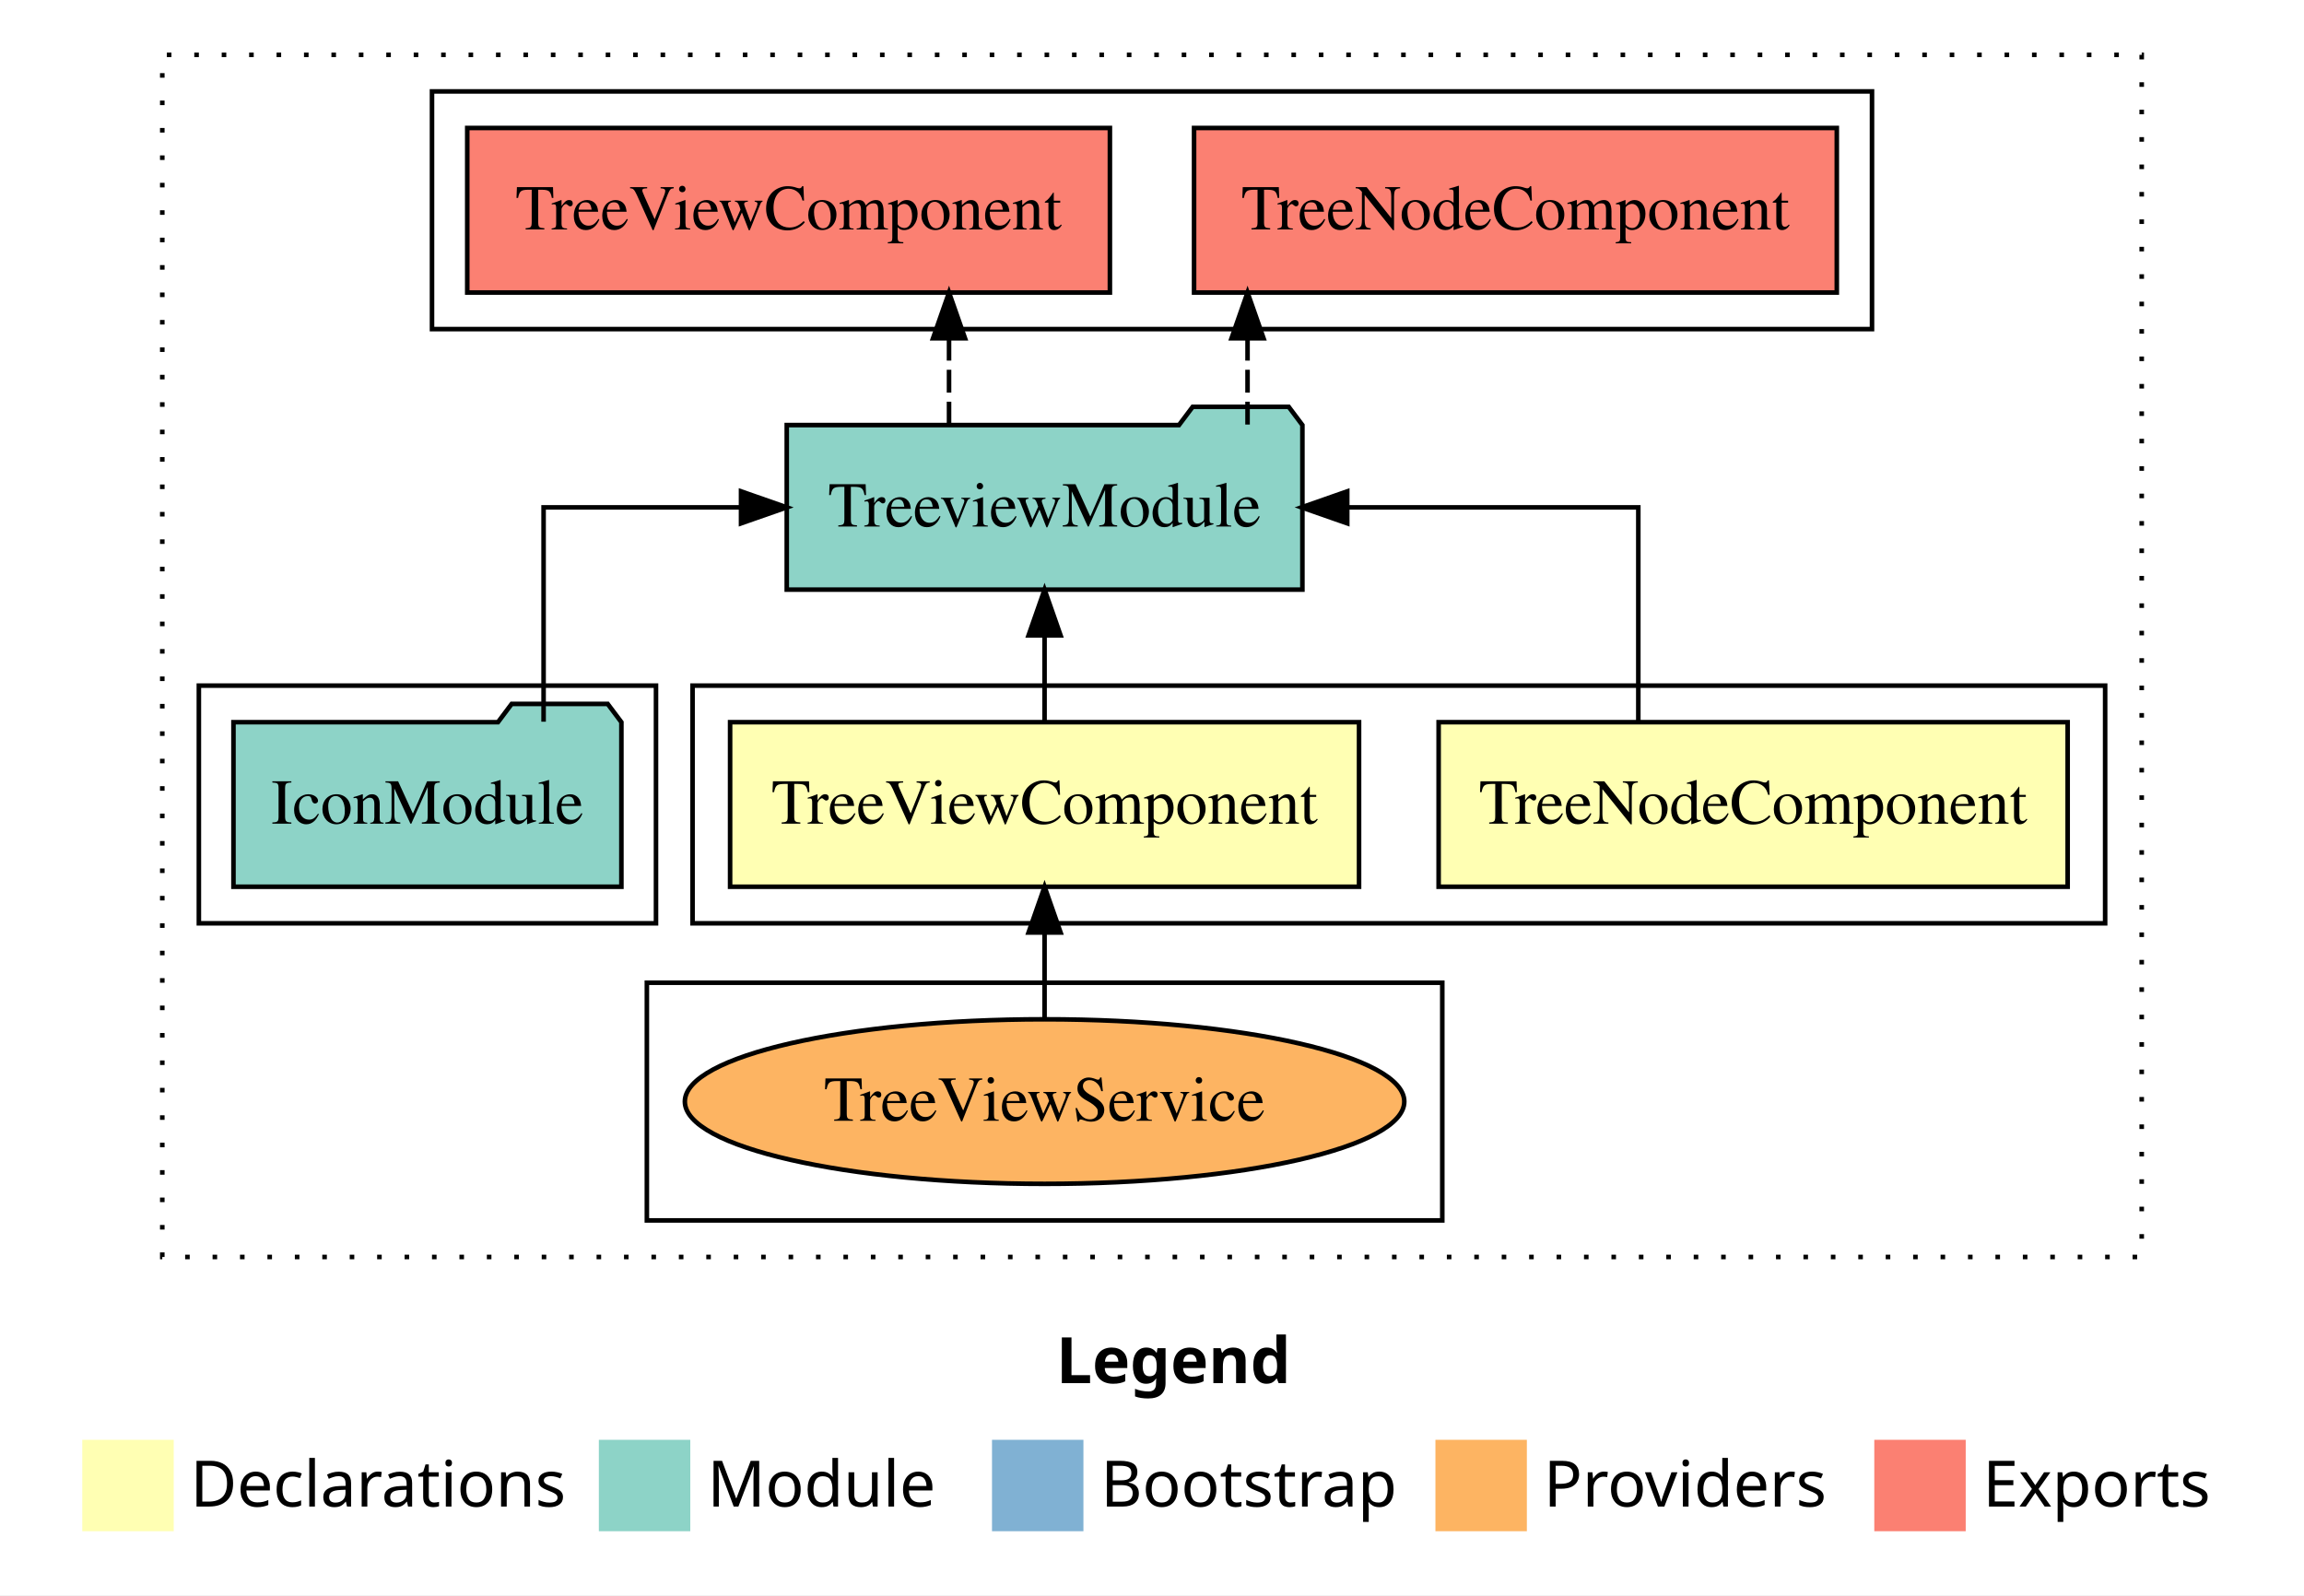
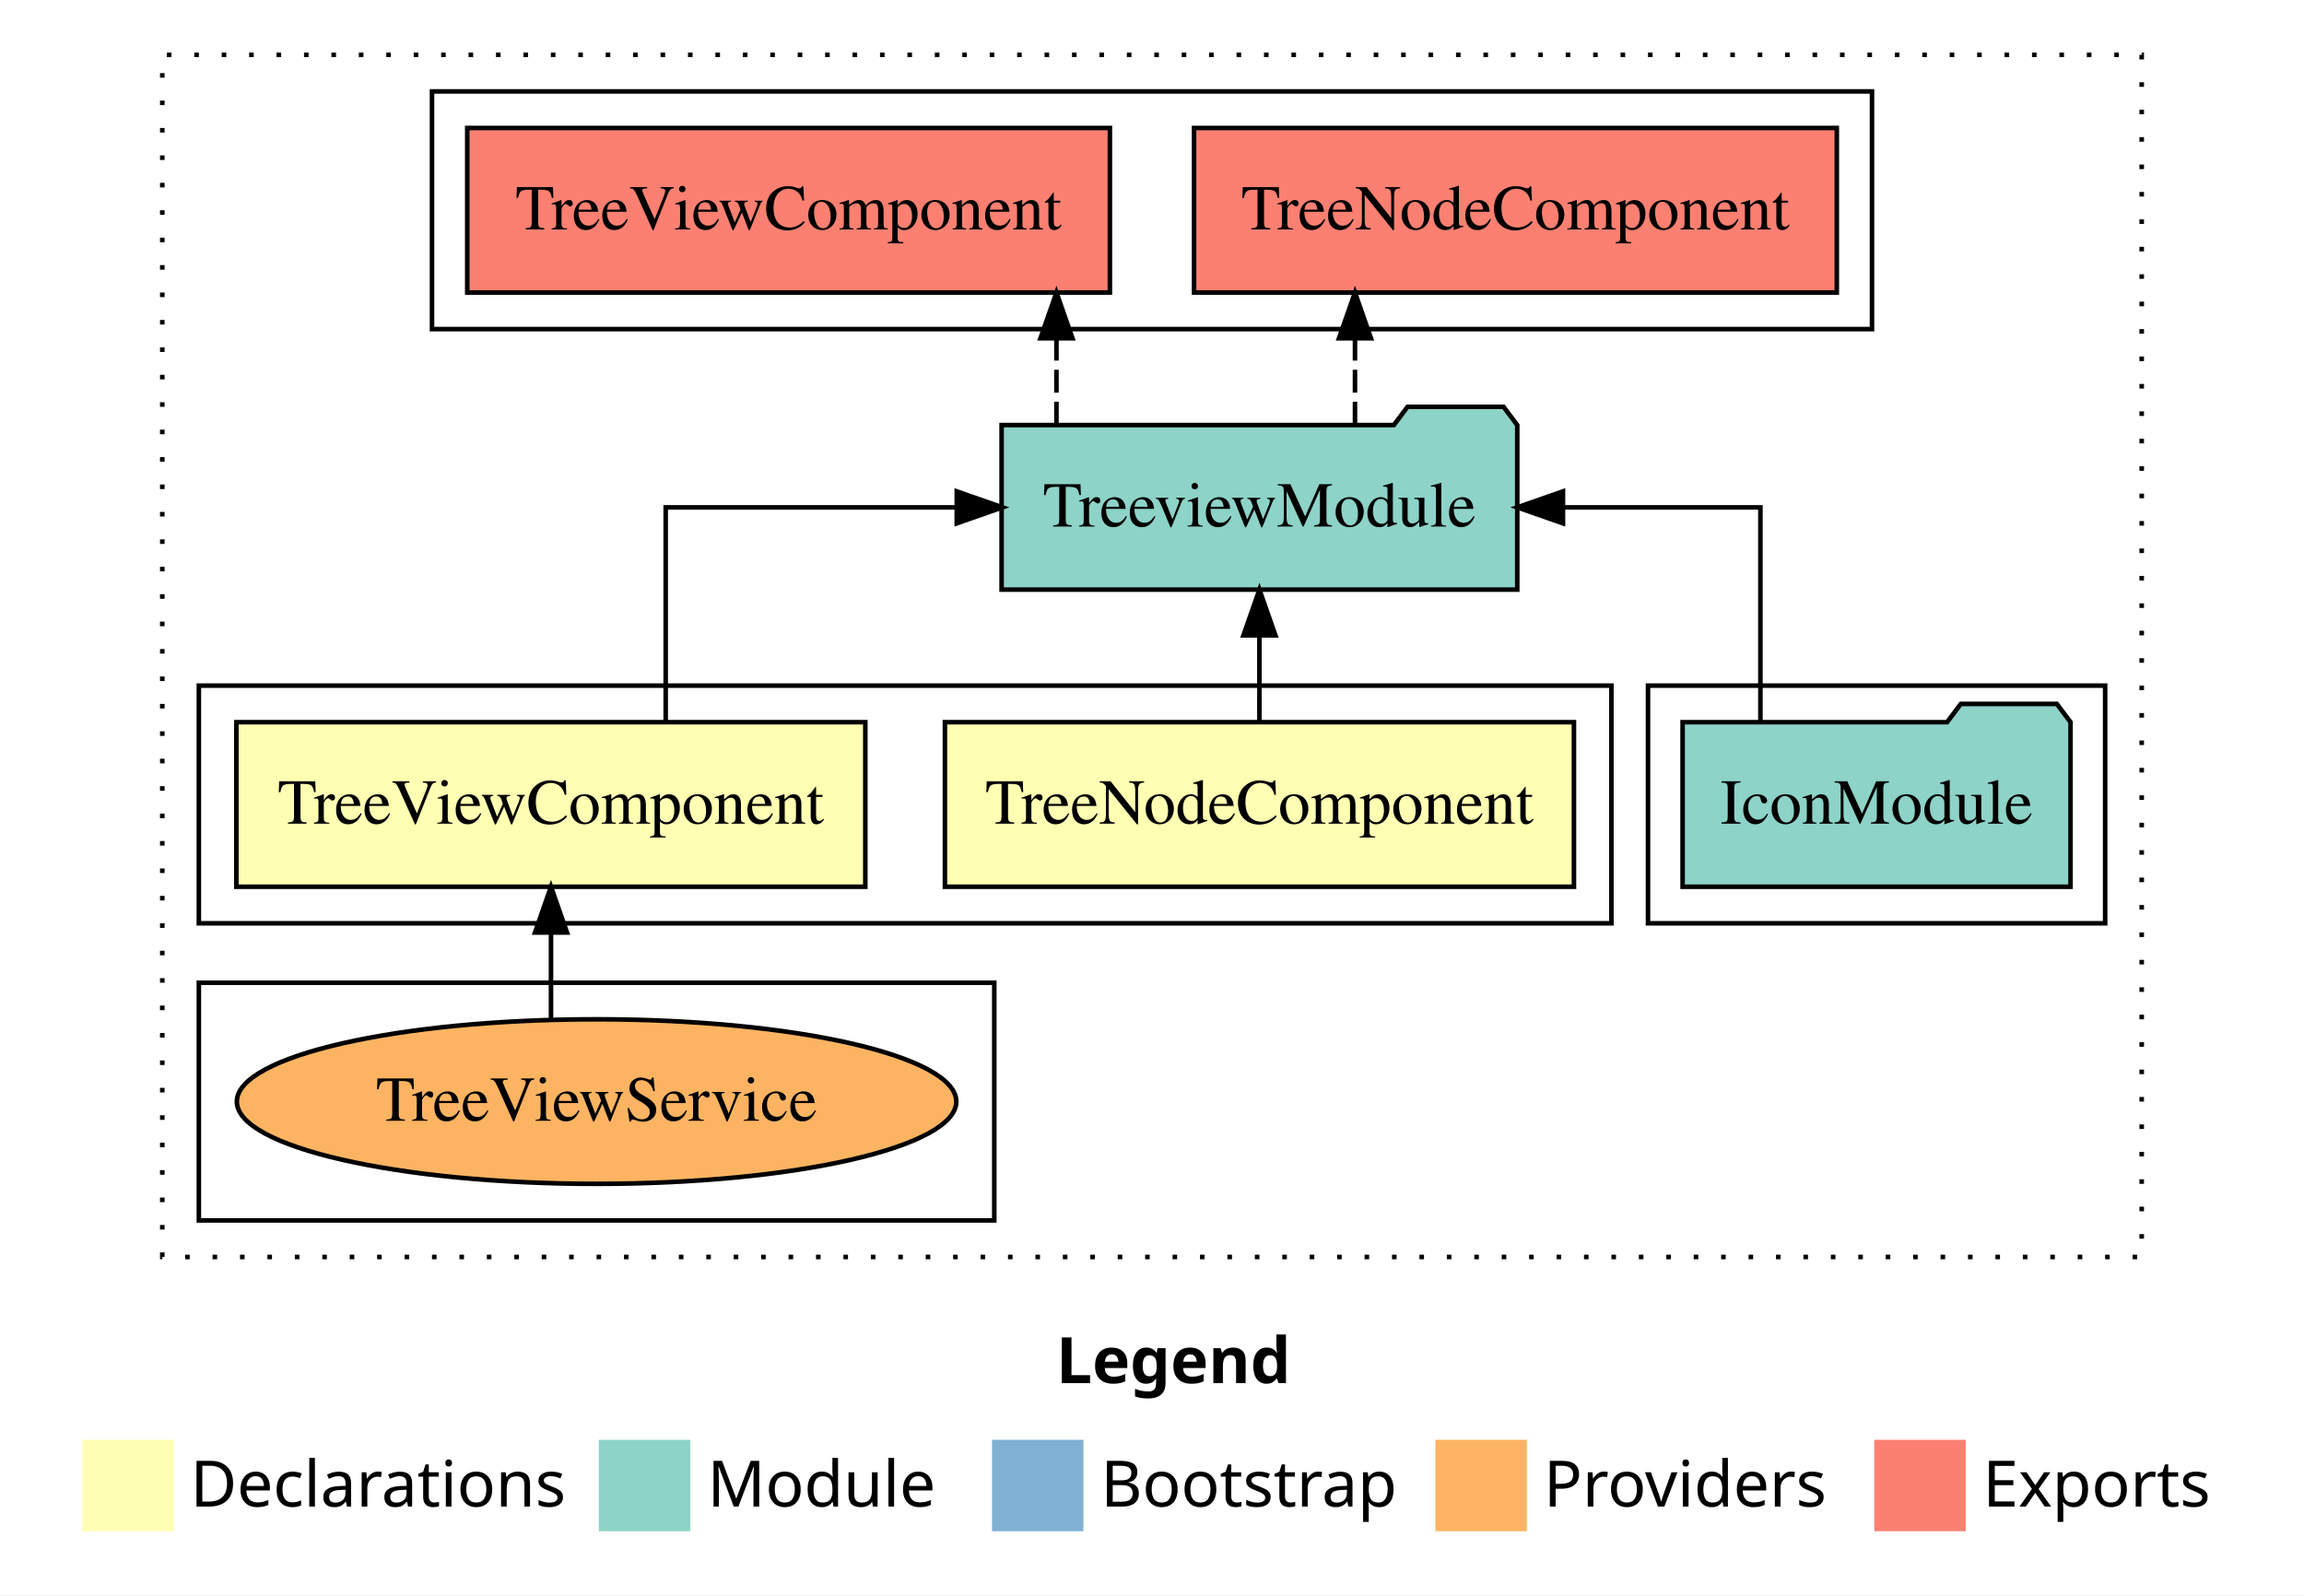
<svg xmlns="http://www.w3.org/2000/svg" width="504pt" height="349pt" viewBox="0.00 0.00 504.00 349.00">
  <g id="graph0" class="graph" transform="scale(1 1) rotate(0) translate(4 345)">
    <polygon fill="white" stroke="transparent" points="-4,4 -4,-345 500,-345 500,4 -4,4" />
    <text text-anchor="start" x="227.01" y="-42.4" font-family="Times-12" font-weight="bold" font-size="14.00">Legend</text>
    <polygon fill="#ffffb3" stroke="transparent" points="14,-10 14,-30 34,-30 34,-10 14,-10" />
    <text text-anchor="start" x="37.63" y="-15.4" font-family="Times-12" font-size="14.00">  Declarations</text>
    <polygon fill="#8dd3c7" stroke="transparent" points="127,-10 127,-30 147,-30 147,-10 127,-10" />
    <text text-anchor="start" x="150.73" y="-15.4" font-family="Times-12" font-size="14.00">  Module</text>
    <polygon fill="#80b1d3" stroke="transparent" points="213,-10 213,-30 233,-30 233,-10 213,-10" />
    <text text-anchor="start" x="236.78" y="-15.4" font-family="Times-12" font-size="14.00">  Bootstrap</text>
    <polygon fill="#fdb462" stroke="transparent" points="310,-10 310,-30 330,-30 330,-10 310,-10" />
    <text text-anchor="start" x="333.67" y="-15.4" font-family="Times-12" font-size="14.00">  Providers</text>
    <polygon fill="#fb8072" stroke="transparent" points="406,-10 406,-30 426,-30 426,-10 406,-10" />
    <text text-anchor="start" x="429.73" y="-15.4" font-family="Times-12" font-size="14.00">  Exports</text>
    <g id="clust1" class="cluster">
      <polygon fill="none" stroke="black" stroke-dasharray="1,5" points="31.5,-70 31.5,-333 464.5,-333 464.5,-70 31.5,-70" />
    </g>
    <g id="clust2" class="cluster">
-       <polygon fill="none" stroke="black" points="147.5,-143 147.5,-195 456.5,-195 456.5,-143 147.5,-143" />
+       <polygon fill="none" stroke="black" points="39.5,-143 39.5,-195 348.5,-195 348.5,-143 39.5,-143" />
+     </g>
+     <g id="clust5" class="cluster">
+       <polygon fill="none" stroke="black" points="356.5,-143 356.5,-195 456.5,-195 456.5,-143 356.5,-143" />
    </g>
    <g id="clust4" class="cluster">
-       <polygon fill="none" stroke="black" points="137.5,-78 137.5,-130 311.5,-130 311.5,-78 137.5,-78" />
+       <polygon fill="none" stroke="black" points="39.5,-78 39.5,-130 213.5,-130 213.5,-78 39.5,-78" />
    </g>
    <g id="clust6" class="cluster">
      <polygon fill="none" stroke="black" points="90.5,-273 90.5,-325 405.5,-325 405.5,-273 90.5,-273" />
    </g>
-     <g id="clust5" class="cluster">
-       <polygon fill="none" stroke="black" points="39.5,-143 39.5,-195 139.5,-195 139.5,-143 39.5,-143" />
-     </g>
    <g id="node1" class="node">
-       <polygon fill="#ffffb3" stroke="black" points="448.3,-187 310.7,-187 310.7,-151 448.3,-151 448.3,-187" />
-       <text text-anchor="middle" x="379.5" y="-164.8" font-family="Times,serif" font-size="14.00">TreeNodeComponent</text>
+       <polygon fill="#ffffb3" stroke="black" points="340.3,-187 202.7,-187 202.7,-151 340.3,-151 340.3,-187" />
+       <text text-anchor="middle" x="271.5" y="-164.8" font-family="Times,serif" font-size="14.00">TreeNodeComponent</text>
    </g>
    <g id="node3" class="node">
-       <polygon fill="#8dd3c7" stroke="black" points="280.9,-252 277.9,-256 256.9,-256 253.9,-252 168.1,-252 168.1,-216 280.9,-216 280.9,-252" />
-       <text text-anchor="middle" x="224.5" y="-229.8" font-family="Times,serif" font-size="14.00">TreeviewModule</text>
+       <polygon fill="#8dd3c7" stroke="black" points="327.9,-252 324.9,-256 303.9,-256 300.9,-252 215.1,-252 215.1,-216 327.9,-216 327.9,-252" />
+       <text text-anchor="middle" x="271.5" y="-229.8" font-family="Times,serif" font-size="14.00">TreeviewModule</text>
    </g>
    <g id="edge1" class="edge">
-       <path fill="none" stroke="black" d="M354.38,-187.11C354.38,-206.34 354.38,-234 354.38,-234 354.38,-234 290.71,-234 290.71,-234" />
-       <polygon fill="black" stroke="black" points="290.71,-230.5 280.71,-234 290.71,-237.5 290.71,-230.5" />
+       <path fill="none" stroke="black" d="M271.5,-187.11C271.5,-187.11 271.5,-205.99 271.5,-205.99" />
+       <polygon fill="black" stroke="black" points="268,-205.99 271.5,-215.99 275,-205.99 268,-205.99" />
    </g>
    <g id="node2" class="node">
-       <polygon fill="#ffffb3" stroke="black" points="293.29,-187 155.71,-187 155.71,-151 293.29,-151 293.29,-187" />
-       <text text-anchor="middle" x="224.5" y="-164.8" font-family="Times,serif" font-size="14.00">TreeViewComponent</text>
+       <polygon fill="#ffffb3" stroke="black" points="185.29,-187 47.71,-187 47.71,-151 185.29,-151 185.29,-187" />
+       <text text-anchor="middle" x="116.5" y="-164.8" font-family="Times,serif" font-size="14.00">TreeViewComponent</text>
    </g>
    <g id="edge2" class="edge">
-       <path fill="none" stroke="black" d="M224.5,-187.11C224.5,-187.11 224.5,-205.99 224.5,-205.99" />
-       <polygon fill="black" stroke="black" points="221,-205.99 224.5,-215.99 228,-205.99 221,-205.99" />
+       <path fill="none" stroke="black" d="M141.62,-187.11C141.62,-206.34 141.62,-234 141.62,-234 141.62,-234 205.29,-234 205.29,-234" />
+       <polygon fill="black" stroke="black" points="205.29,-237.5 215.29,-234 205.29,-230.5 205.29,-237.5" />
    </g>
    <g id="node6" class="node">
      <polygon fill="#fb8072" stroke="black" points="397.8,-317 257.2,-317 257.2,-281 397.8,-281 397.8,-317" />
      <text text-anchor="middle" x="327.5" y="-294.8" font-family="Times,serif" font-size="14.00">TreeNodeComponent </text>
    </g>
    <g id="edge5" class="edge">
-       <path fill="none" stroke="black" stroke-dasharray="5,2" d="M268.9,-252.11C268.9,-252.11 268.9,-270.99 268.9,-270.99" />
-       <polygon fill="black" stroke="black" points="265.4,-270.99 268.9,-280.99 272.4,-270.99 265.4,-270.99" />
+       <path fill="none" stroke="black" stroke-dasharray="5,2" d="M292.4,-252.11C292.4,-252.11 292.4,-270.99 292.4,-270.99" />
+       <polygon fill="black" stroke="black" points="288.9,-270.99 292.4,-280.99 295.9,-270.99 288.9,-270.99" />
    </g>
    <g id="node7" class="node">
      <polygon fill="#fb8072" stroke="black" points="238.79,-317 98.21,-317 98.21,-281 238.79,-281 238.79,-317" />
      <text text-anchor="middle" x="168.5" y="-294.8" font-family="Times,serif" font-size="14.00">TreeViewComponent </text>
    </g>
    <g id="edge6" class="edge">
-       <path fill="none" stroke="black" stroke-dasharray="5,2" d="M203.6,-252.11C203.6,-252.11 203.6,-270.99 203.6,-270.99" />
-       <polygon fill="black" stroke="black" points="200.1,-270.99 203.6,-280.99 207.1,-270.99 200.1,-270.99" />
+       <path fill="none" stroke="black" stroke-dasharray="5,2" d="M227.1,-252.11C227.1,-252.11 227.1,-270.99 227.1,-270.99" />
+       <polygon fill="black" stroke="black" points="223.6,-270.99 227.1,-280.99 230.6,-270.99 223.6,-270.99" />
    </g>
    <g id="node4" class="node">
-       <ellipse fill="#fdb462" stroke="black" cx="224.5" cy="-104" rx="78.69" ry="18" />
-       <text text-anchor="middle" x="224.5" y="-99.8" font-family="Times,serif" font-size="14.00">TreeViewService</text>
+       <ellipse fill="#fdb462" stroke="black" cx="126.5" cy="-104" rx="78.69" ry="18" />
+       <text text-anchor="middle" x="126.5" y="-99.8" font-family="Times,serif" font-size="14.00">TreeViewService</text>
    </g>
    <g id="edge3" class="edge">
-       <path fill="none" stroke="black" d="M224.5,-122.11C224.5,-122.11 224.5,-140.99 224.5,-140.99" />
-       <polygon fill="black" stroke="black" points="221,-140.99 224.5,-150.99 228,-140.99 221,-140.99" />
+       <path fill="none" stroke="black" d="M116.53,-122.11C116.53,-122.11 116.53,-140.99 116.53,-140.99" />
+       <polygon fill="black" stroke="black" points="113.03,-140.99 116.53,-150.99 120.03,-140.99 113.03,-140.99" />
    </g>
    <g id="node5" class="node">
-       <polygon fill="#8dd3c7" stroke="black" points="131.93,-187 128.93,-191 107.93,-191 104.93,-187 47.07,-187 47.07,-151 131.93,-151 131.93,-187" />
-       <text text-anchor="middle" x="89.5" y="-164.8" font-family="Times,serif" font-size="14.00">IconModule</text>
+       <polygon fill="#8dd3c7" stroke="black" points="448.93,-187 445.93,-191 424.93,-191 421.93,-187 364.07,-187 364.07,-151 448.93,-151 448.93,-187" />
+       <text text-anchor="middle" x="406.5" y="-164.8" font-family="Times,serif" font-size="14.00">IconModule</text>
    </g>
    <g id="edge4" class="edge">
-       <path fill="none" stroke="black" d="M114.91,-187.11C114.91,-206.34 114.91,-234 114.91,-234 114.91,-234 158.1,-234 158.1,-234" />
-       <polygon fill="black" stroke="black" points="158.1,-237.5 168.1,-234 158.1,-230.5 158.1,-237.5" />
+       <path fill="none" stroke="black" d="M381.09,-187.11C381.09,-206.34 381.09,-234 381.09,-234 381.09,-234 337.9,-234 337.9,-234" />
+       <polygon fill="black" stroke="black" points="337.9,-230.5 327.9,-234 337.9,-237.5 337.9,-230.5" />
    </g>
  </g>
</svg>
